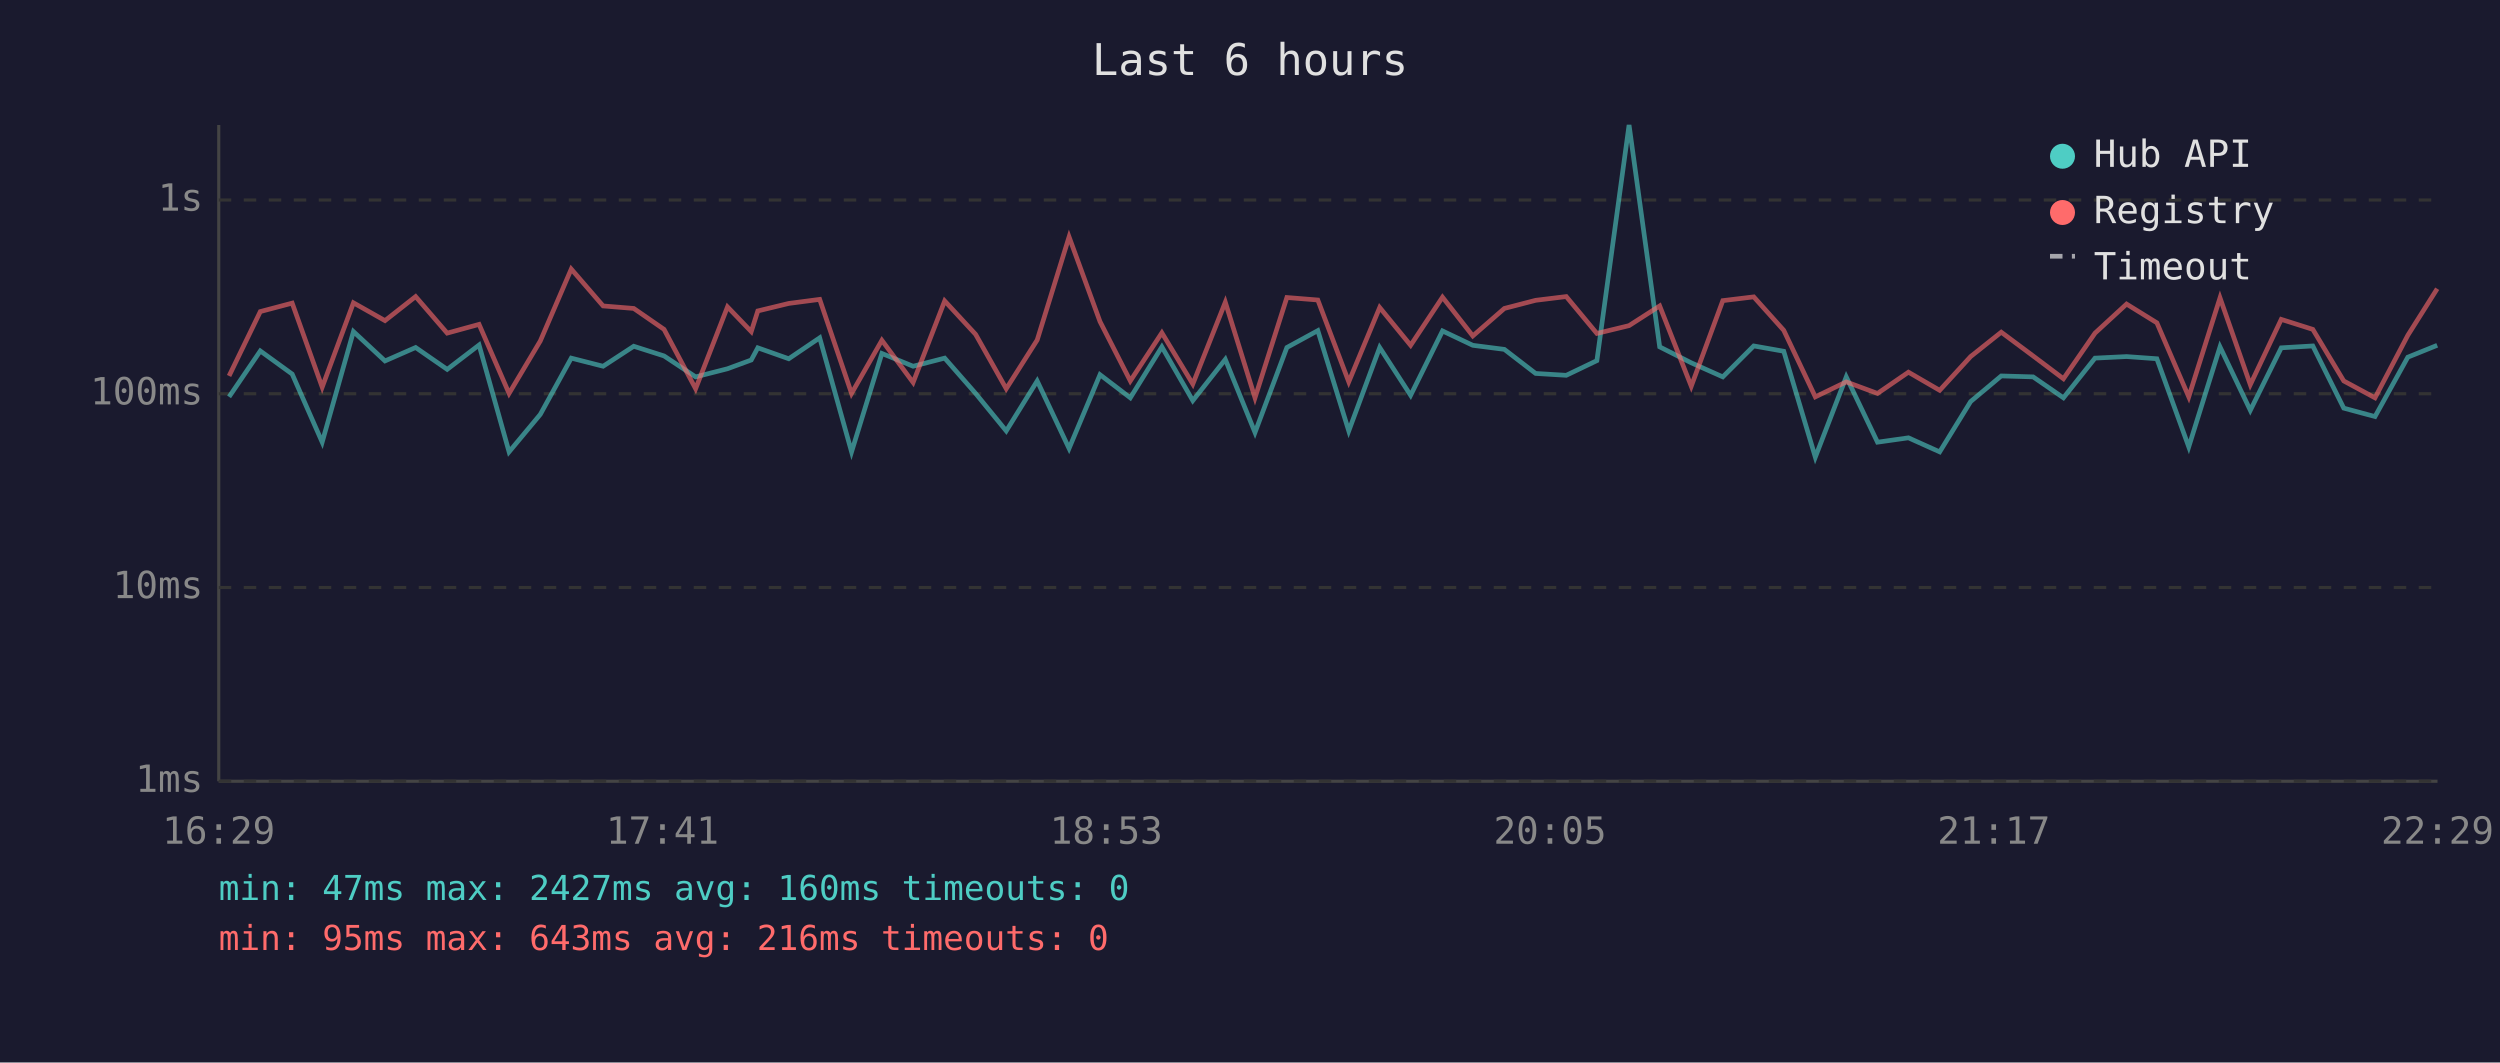
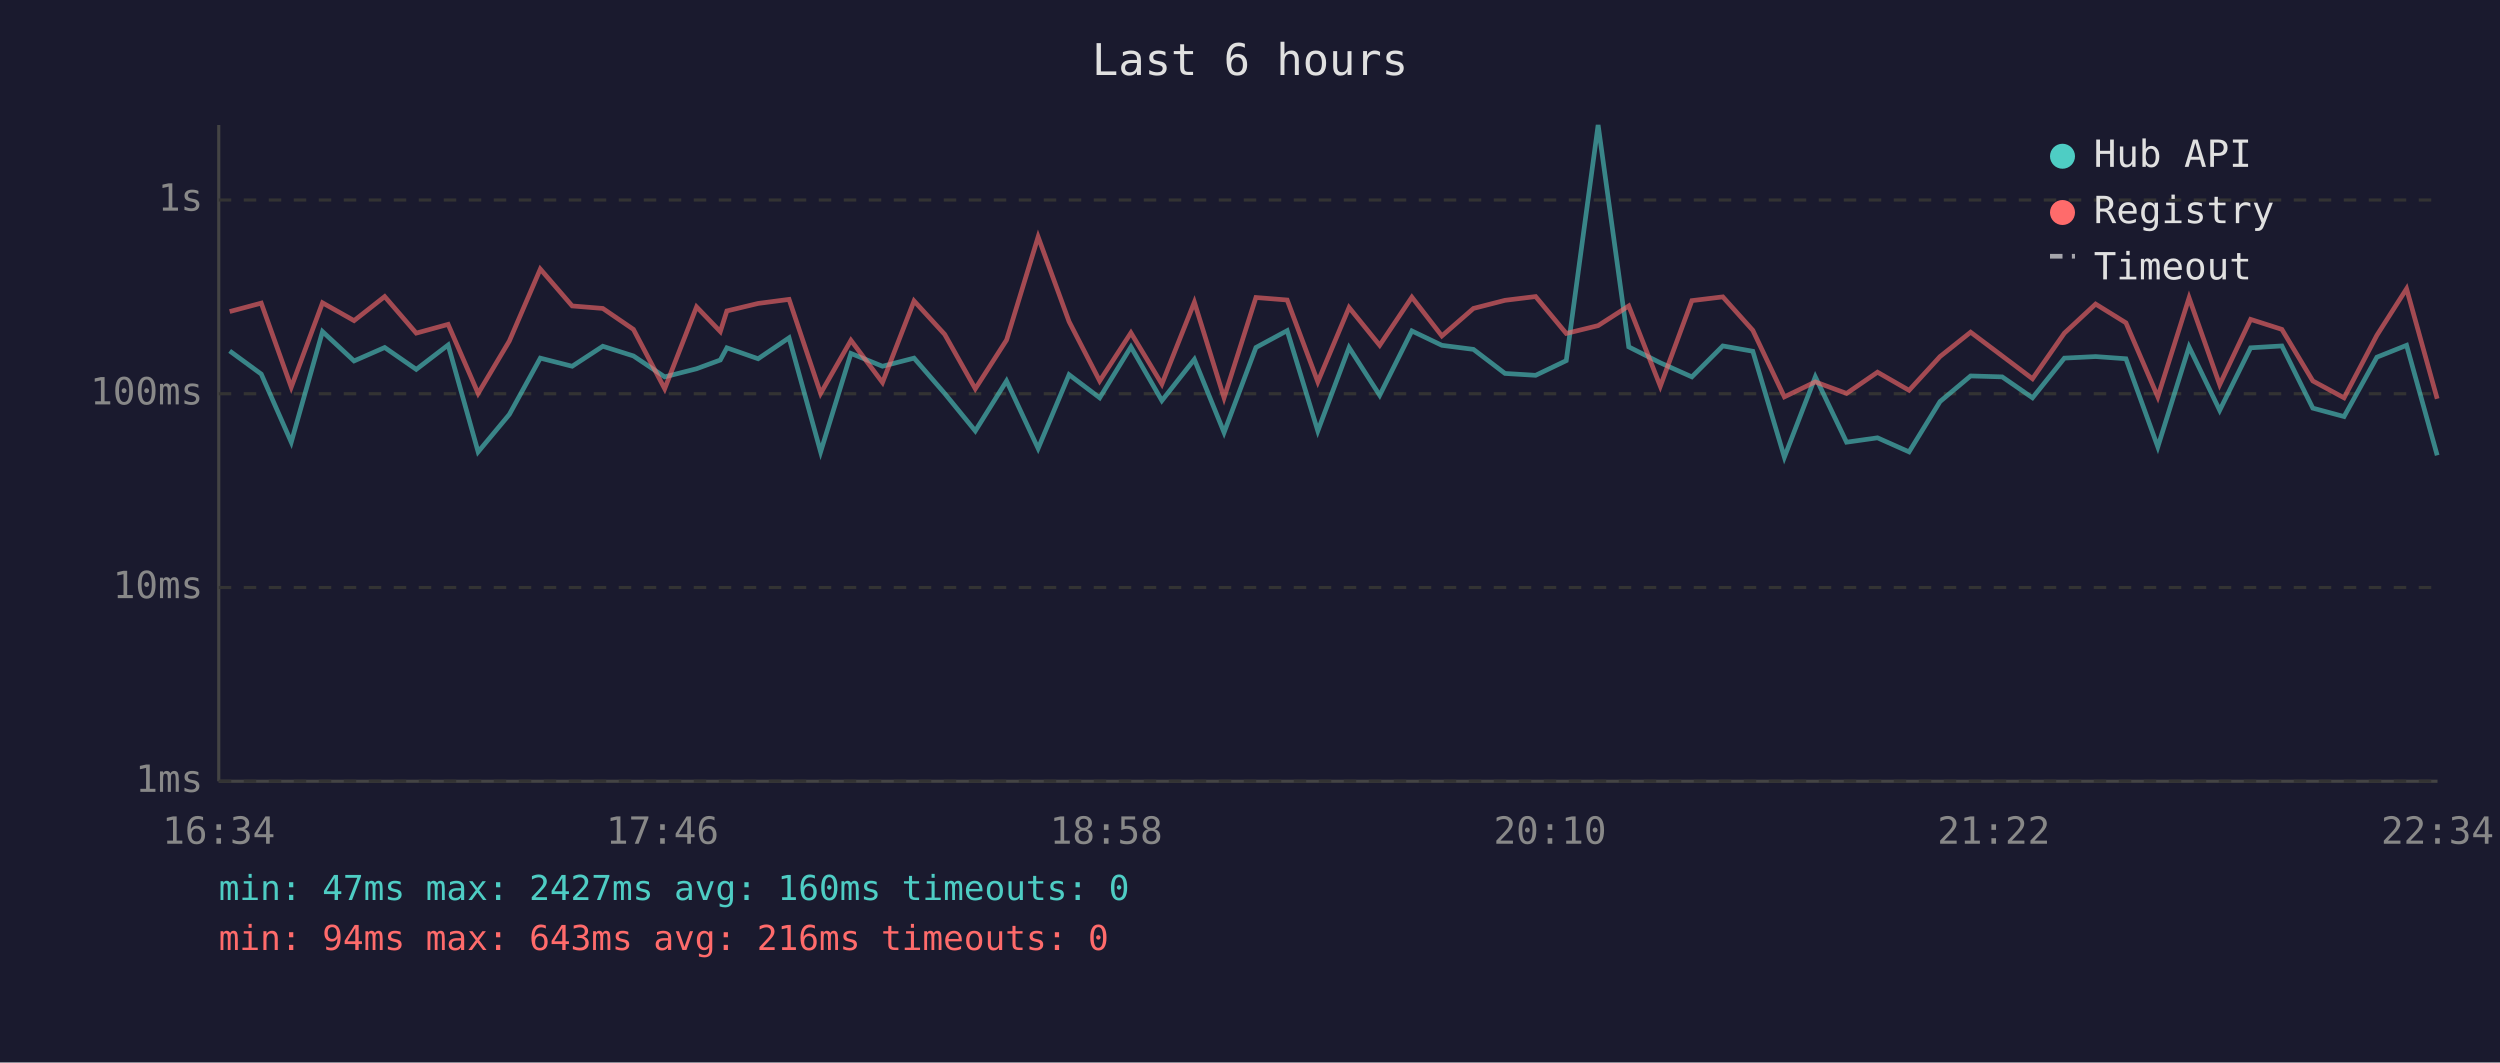
<svg xmlns="http://www.w3.org/2000/svg" viewBox="0 0 800 340" font-family="monospace" font-size="12">
  <rect width="800" height="340" fill="#1a1a2e" />
  <text x="400" y="24" fill="#e0e0e0" font-size="14" text-anchor="middle">Last 6 hours</text>
  <line x1="70" y1="40" x2="70" y2="250" stroke="#444" stroke-width="1" />
  <line x1="70" y1="250" x2="780" y2="250" stroke="#444" stroke-width="1" />
  <line x1="70" y1="250" x2="780" y2="250" stroke="#333" stroke-width="1" stroke-dasharray="4" />
  <text x="65" y="250" fill="#888" text-anchor="end" dominant-baseline="middle">1ms</text>
  <line x1="70" y1="188" x2="780" y2="188" stroke="#333" stroke-width="1" stroke-dasharray="4" />
  <text x="65" y="188" fill="#888" text-anchor="end" dominant-baseline="middle">10ms</text>
  <line x1="70" y1="126" x2="780" y2="126" stroke="#333" stroke-width="1" stroke-dasharray="4" />
  <text x="65" y="126" fill="#888" text-anchor="end" dominant-baseline="middle">100ms</text>
  <line x1="70" y1="64" x2="780" y2="64" stroke="#333" stroke-width="1" stroke-dasharray="4" />
  <text x="65" y="64" fill="#888" text-anchor="end" dominant-baseline="middle">1s</text>
-   <text x="70" y="270" fill="#888" text-anchor="middle">16:29</text>
-   <text x="212" y="270" fill="#888" text-anchor="middle">17:41</text>
-   <text x="354" y="270" fill="#888" text-anchor="middle">18:53</text>
-   <text x="496" y="270" fill="#888" text-anchor="middle">20:05</text>
-   <text x="638" y="270" fill="#888" text-anchor="middle">21:17</text>
-   <text x="780" y="270" fill="#888" text-anchor="middle">22:29</text>
-   <polyline points="73.3,127.0 83.3,112.3 93.5,119.7 103.1,141.5 113.1,106.1 123.2,115.5 133.0,111.2 143.1,118.2 153.3,110.4 162.9,144.6 172.9,132.6 182.8,114.6 193.0,117.2 202.8,110.8 212.5,113.9 222.6,120.6 232.8,118.0 240.4,115.2 242.5,111.3 252.4,114.8 262.3,108.1 272.5,144.6 282.2,113.1 292.2,117.2 302.3,114.6 312.2,125.9 322.0,137.9 331.9,121.9 342.1,143.5 352.0,119.9 361.7,127.3 371.8,111.0 381.7,128.2 392.1,115.0 401.6,138.4 411.8,111.2 421.7,105.8 431.6,137.9 441.5,111.2 451.4,126.5 461.6,105.9 471.3,110.5 481.4,111.8 491.4,119.5 501.2,120.1 511.0,115.4 521.3,40.0 531.1,111.0 541.2,116.1 551.3,120.6 561.2,110.7 570.8,112.4 580.9,146.3 590.8,120.6 600.8,141.5 610.7,140.1 620.7,144.6 630.6,128.5 640.4,120.3 650.6,120.6 660.3,127.3 670.4,114.6 680.5,114.1 690.2,114.8 700.4,143.0 710.4,111.0 720.1,131.3 730.0,111.3 740.1,110.7 750.0,130.6 760.0,133.3 770.5,114.3 779.9,110.5" fill="none" stroke="#4ecdc4" stroke-width="1.5" opacity="0.6" />
-   <polyline points="73.3,120.3 83.3,99.7 93.5,97.0 103.1,123.9 113.1,96.9 123.2,102.6 133.0,94.9 143.1,106.6 153.3,103.8 162.9,125.9 172.9,109.1 182.8,86.1 193.0,97.9 202.8,98.7 212.5,105.4 222.6,124.4 232.8,98.2 240.4,106.1 242.5,99.5 252.4,97.1 262.3,95.8 272.5,125.9 282.2,108.9 292.2,122.4 302.3,96.3 312.2,107.0 322.0,124.4 331.9,108.8 342.1,75.8 352.0,102.9 361.7,121.9 371.8,106.5 381.7,122.9 392.1,96.7 401.6,127.3 411.8,95.2 421.7,96.0 431.6,122.2 441.5,98.4 451.4,110.5 461.6,95.1 471.3,107.5 481.4,98.7 491.4,96.1 501.2,94.9 511.0,106.7 521.3,104.2 531.1,97.9 541.2,123.6 551.3,96.2 561.2,95.0 570.8,105.7 580.9,127.0 590.8,122.2 600.8,125.9 610.7,119.1 620.7,124.9 630.6,114.1 640.4,106.3 650.6,113.9 660.3,121.2 670.4,106.6 680.5,97.3 690.2,103.3 700.4,127.0 710.4,95.3 720.1,123.1 730.0,102.2 740.1,105.4 750.0,121.9 760.0,127.3 770.5,107.3 779.9,92.4" fill="none" stroke="#ff6b6b" stroke-width="1.5" opacity="0.6" />
+   <text x="70" y="270" fill="#888" text-anchor="middle">16:34</text>
+   <text x="212" y="270" fill="#888" text-anchor="middle">17:46</text>
+   <text x="354" y="270" fill="#888" text-anchor="middle">18:58</text>
+   <text x="496" y="270" fill="#888" text-anchor="middle">20:10</text>
+   <text x="638" y="270" fill="#888" text-anchor="middle">21:22</text>
+   <text x="780" y="270" fill="#888" text-anchor="middle">22:34</text>
+   <polyline points="73.5,112.3 83.6,119.7 93.2,141.5 103.2,106.1 113.3,115.5 123.1,111.2 133.2,118.2 143.4,110.4 153.0,144.6 163.0,132.6 172.9,114.6 183.1,117.2 192.9,110.8 202.7,113.9 212.7,120.6 222.9,118.0 230.5,115.2 232.6,111.3 242.6,114.8 252.5,108.1 262.6,144.6 272.3,113.1 282.4,117.2 292.5,114.6 302.3,125.9 312.1,137.9 322.1,121.9 332.2,143.5 342.1,119.9 351.9,127.3 361.9,111.0 371.8,128.2 382.2,115.0 391.7,138.4 401.9,111.2 411.9,105.8 421.7,137.9 431.7,111.2 441.5,126.5 451.8,105.9 461.4,110.5 471.5,111.8 481.6,119.5 491.4,120.1 501.2,115.4 511.4,40.0 521.2,111.0 531.3,116.1 541.4,120.6 551.3,110.7 560.9,112.4 571.0,146.3 580.9,120.6 590.9,141.5 600.8,140.1 610.9,144.6 620.8,128.5 630.6,120.3 640.7,120.6 650.4,127.3 660.6,114.6 670.6,114.1 680.3,114.8 690.5,143.0 700.5,111.0 710.3,131.3 720.2,111.3 730.2,110.7 740.1,130.6 750.1,133.3 760.6,114.3 770.1,110.5 779.9,145.7" fill="none" stroke="#4ecdc4" stroke-width="1.5" opacity="0.6" />
+   <polyline points="73.5,99.7 83.6,97.0 93.2,123.9 103.2,96.9 113.3,102.6 123.1,94.9 133.2,106.6 143.4,103.8 153.0,125.9 163.0,109.1 172.9,86.1 183.1,97.9 192.9,98.7 202.7,105.4 212.7,124.4 222.9,98.2 230.5,106.1 232.6,99.5 242.6,97.1 252.5,95.8 262.6,125.9 272.3,108.9 282.4,122.4 292.5,96.3 302.3,107.0 312.1,124.4 322.1,108.8 332.2,75.8 342.1,102.9 351.9,121.9 361.9,106.5 371.8,122.9 382.2,96.7 391.7,127.3 401.9,95.2 411.9,96.0 421.7,122.2 431.7,98.4 441.5,110.5 451.8,95.1 461.4,107.5 471.5,98.7 481.6,96.1 491.4,94.9 501.2,106.7 511.4,104.2 521.2,97.9 531.3,123.6 541.4,96.2 551.3,95.0 560.9,105.7 571.0,127.0 580.9,122.2 590.9,125.9 600.8,119.1 610.9,124.9 620.8,114.1 630.6,106.3 640.7,113.9 650.4,121.2 660.6,106.6 670.6,97.3 680.3,103.3 690.5,127.0 700.5,95.3 710.3,123.1 720.2,102.2 730.2,105.4 740.1,121.9 750.1,127.3 760.6,107.3 770.1,92.4 779.9,127.6" fill="none" stroke="#ff6b6b" stroke-width="1.5" opacity="0.6" />
  <circle cx="660" cy="50" r="4" fill="#4ecdc4" />
  <text x="670" y="50" fill="#e0e0e0" dominant-baseline="middle">Hub API</text>
  <circle cx="660" cy="68" r="4" fill="#ff6b6b" />
  <text x="670" y="68" fill="#e0e0e0" dominant-baseline="middle">Registry</text>
  <line x1="656" y1="82" x2="664" y2="82" stroke="#e0e0e0" stroke-width="1.5" stroke-dasharray="4,3" opacity="0.7" />
  <text x="670" y="86" fill="#e0e0e0" dominant-baseline="middle">Timeout</text>
  <text x="70" y="288" fill="#4ecdc4" font-size="11">min: 47ms  max: 2427ms  avg: 160ms  timeouts: 0</text>
-   <text x="70" y="304" fill="#ff6b6b" font-size="11">min: 95ms  max: 643ms  avg: 216ms  timeouts: 0</text>
+   <text x="70" y="304" fill="#ff6b6b" font-size="11">min: 94ms  max: 643ms  avg: 216ms  timeouts: 0</text>
</svg>
